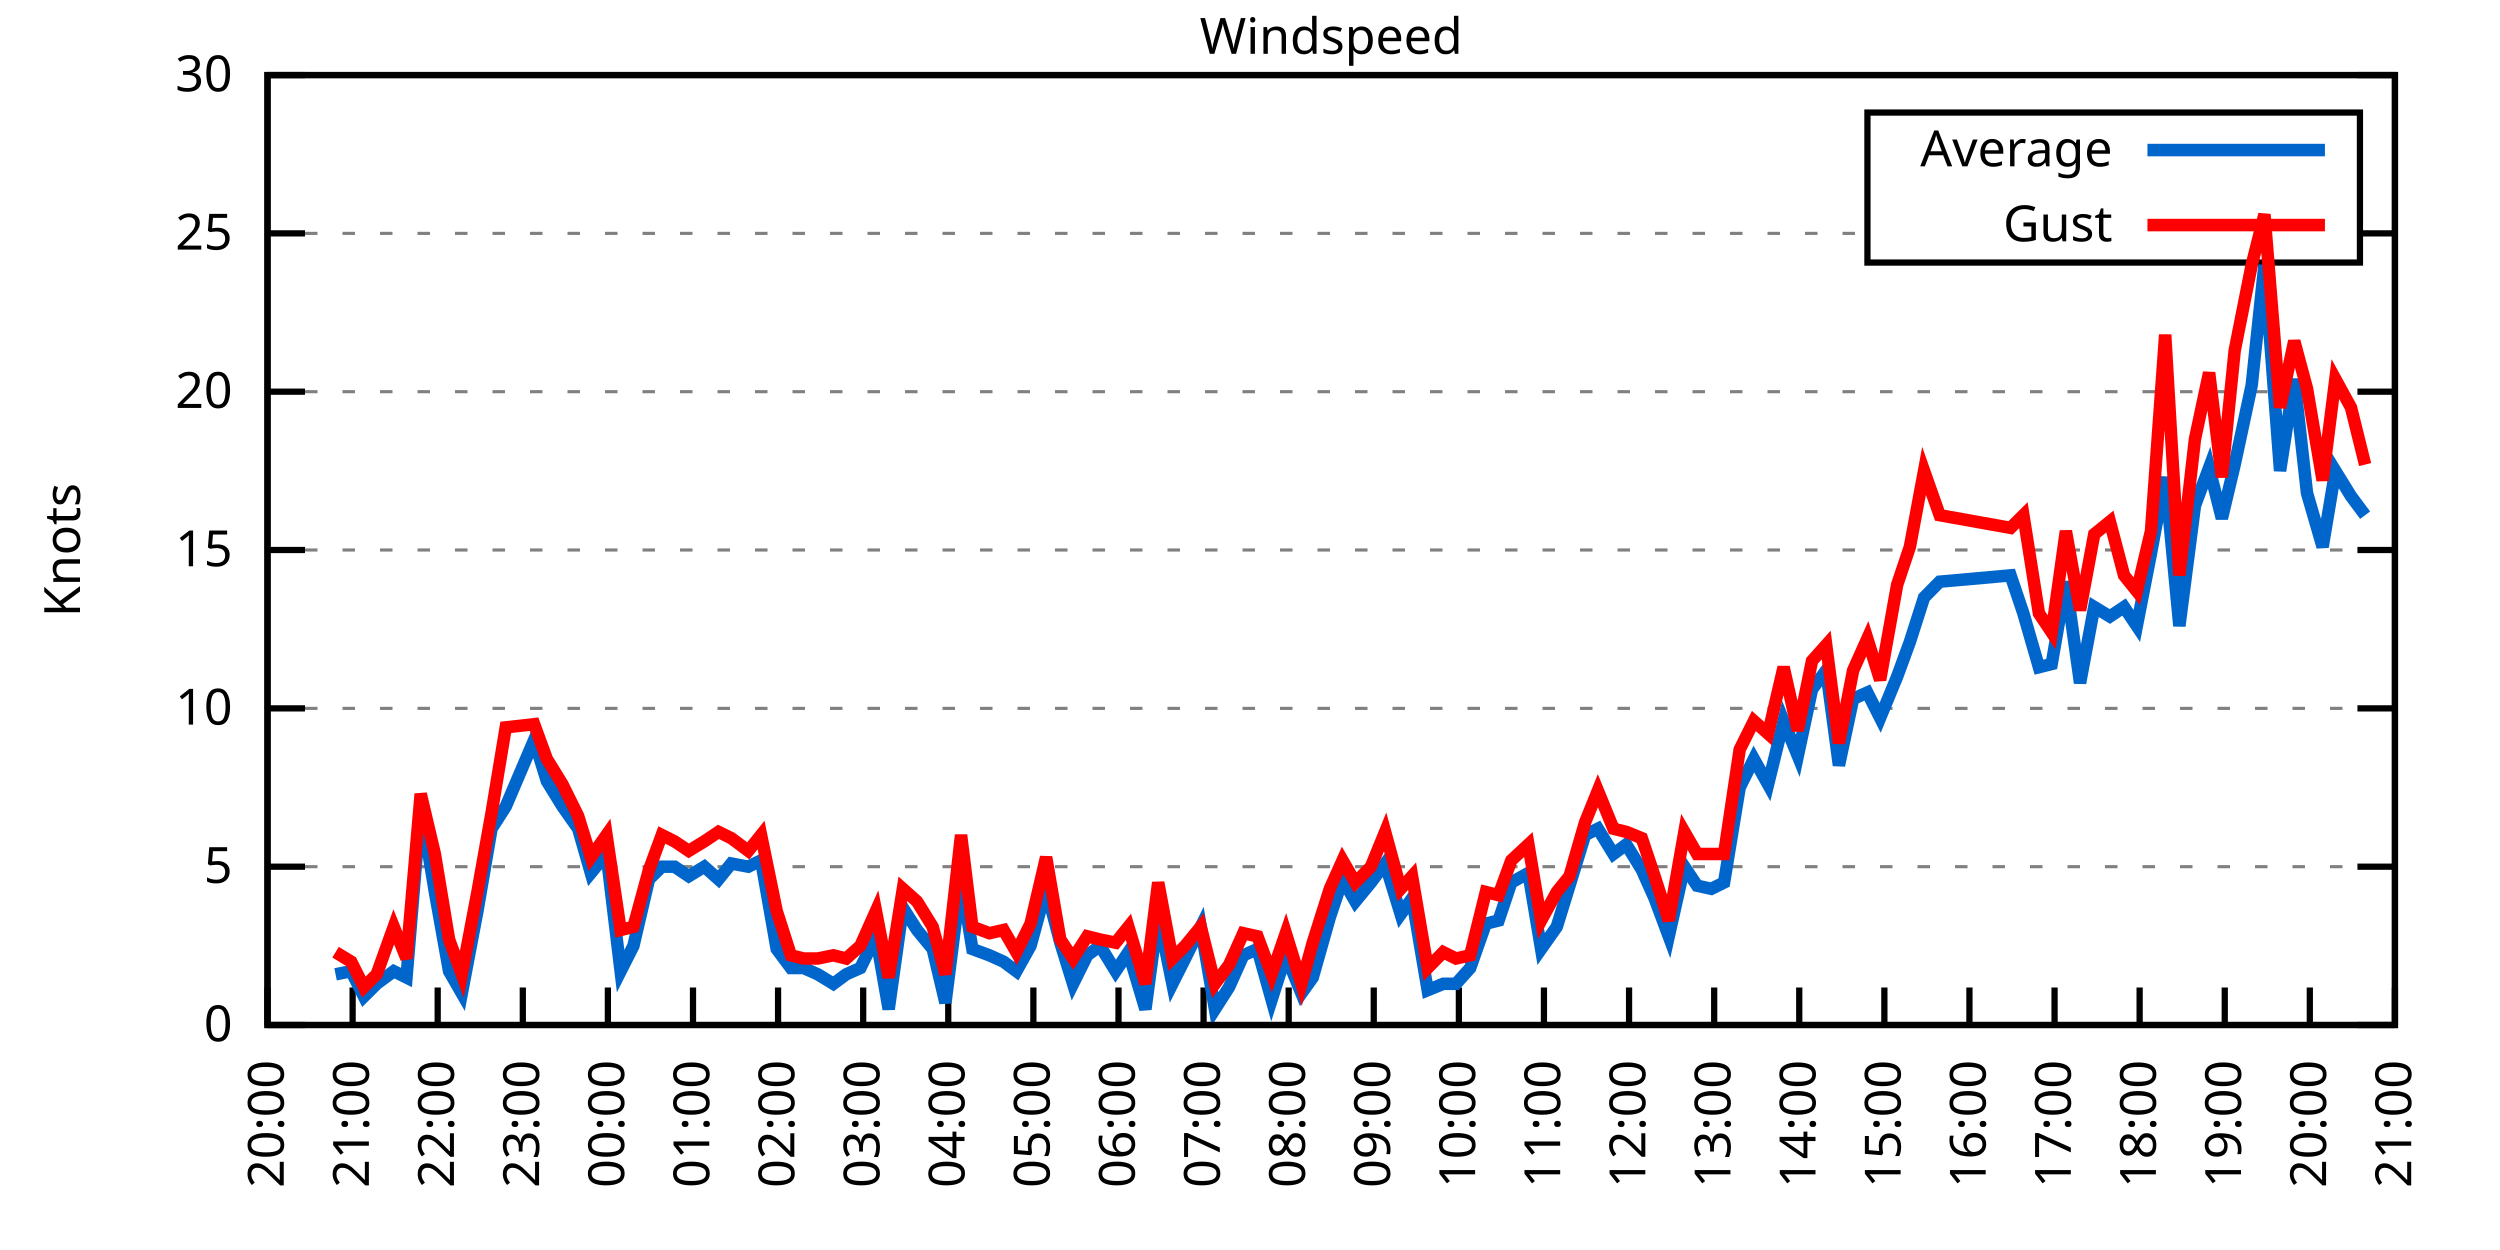
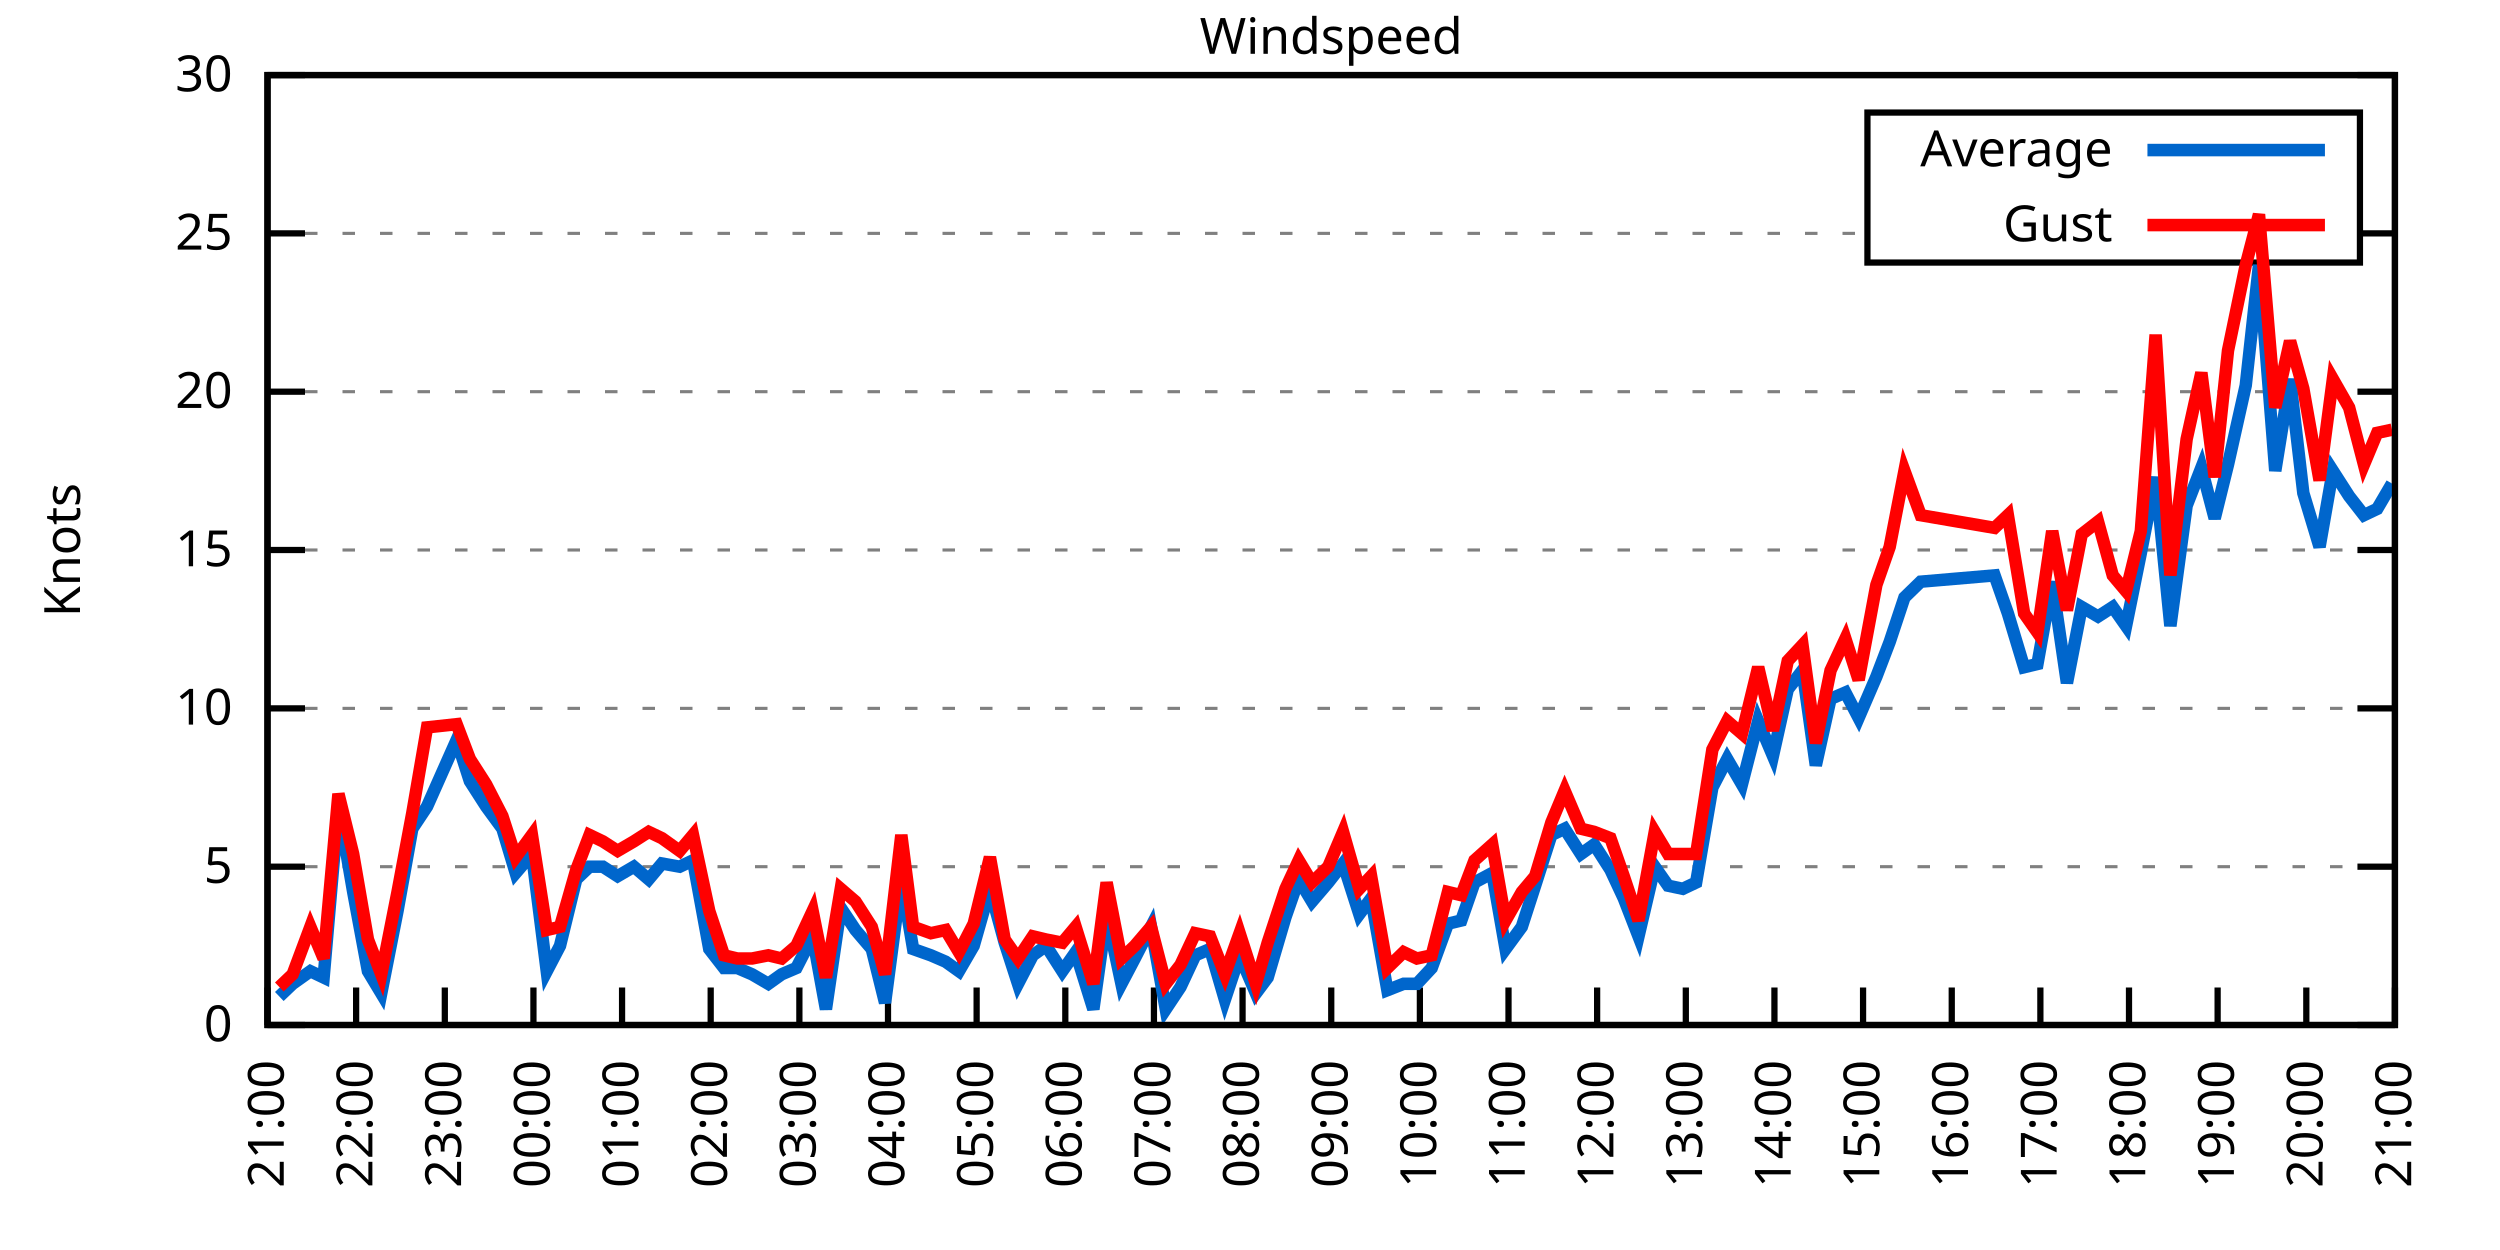
<svg xmlns="http://www.w3.org/2000/svg" xmlns:xlink="http://www.w3.org/1999/xlink" width="400" height="200" viewBox="0 0 400 200">
  <g id="gnuplot_canvas">
    <rect x="0" y="0" width="400" height="200" fill="none" />
    <defs>
      <circle id="gpDot" r="0.5" stroke-width="0.5" stroke="currentColor" />
      <path id="gpPt0" stroke-width="0.333" stroke="currentColor" d="M-1,0 h2 M0,-1 v2" />
      <path id="gpPt1" stroke-width="0.333" stroke="currentColor" d="M-1,-1 L1,1 M1,-1 L-1,1" />
      <path id="gpPt2" stroke-width="0.333" stroke="currentColor" d="M-1,0 L1,0 M0,-1 L0,1 M-1,-1 L1,1 M-1,1 L1,-1" />
      <rect id="gpPt3" stroke-width="0.333" stroke="currentColor" x="-1" y="-1" width="2" height="2" />
      <rect id="gpPt4" stroke-width="0.333" stroke="currentColor" fill="currentColor" x="-1" y="-1" width="2" height="2" />
      <circle id="gpPt5" stroke-width="0.333" stroke="currentColor" cx="0" cy="0" r="1" />
      <use xlink:href="#gpPt5" id="gpPt6" fill="currentColor" stroke="none" />
      <path id="gpPt7" stroke-width="0.333" stroke="currentColor" d="M0,-1.33 L-1.33,0.67 L1.33,0.67 z" />
      <use xlink:href="#gpPt7" id="gpPt8" fill="currentColor" stroke="none" />
      <use xlink:href="#gpPt7" id="gpPt9" stroke="currentColor" transform="rotate(180)" />
      <use xlink:href="#gpPt9" id="gpPt10" fill="currentColor" stroke="none" />
      <use xlink:href="#gpPt3" id="gpPt11" stroke="currentColor" transform="rotate(45)" />
      <use xlink:href="#gpPt11" id="gpPt12" fill="currentColor" stroke="none" />
      <path id="gpPt13" stroke-width="0.333" stroke="currentColor" d="M0,1.330 L1.265,0.411 L0.782,-1.067 L-0.782,-1.076 L-1.265,0.411 z" />
      <use xlink:href="#gpPt13" id="gpPt14" fill="currentColor" stroke="none" />
      <filter id="textbox" filterUnits="objectBoundingBox" x="0" y="0" height="1" width="1">
        <feFlood flood-color="white" flood-opacity="1" result="bgnd" />
        <feComposite in="SourceGraphic" in2="bgnd" operator="atop" />
      </filter>
      <filter id="greybox" filterUnits="objectBoundingBox" x="0" y="0" height="1" width="1">
        <feFlood flood-color="lightgrey" flood-opacity="1" result="grey" />
        <feComposite in="SourceGraphic" in2="grey" operator="atop" />
      </filter>
    </defs>
    <g fill="none" color="white" stroke="currentColor" stroke-width="1.00" stroke-linecap="butt" stroke-linejoin="miter">
</g>
    <g fill="none" color="black" stroke="currentColor" stroke-width="1.00" stroke-linecap="butt" stroke-linejoin="miter">
      <g stroke="none" shape-rendering="crispEdges">
        <polygon fill="rgb(255, 255, 255)" points="42.80,164.00 383.18,164.00 383.18,12.02 42.80,12.02 " />
      </g>
    </g>
    <g fill="none" color="black" stroke="currentColor" stroke-width="1.00" stroke-linecap="butt" stroke-linejoin="miter">
</g>
    <g fill="none" color="black" stroke="black" stroke-width="0.50" stroke-linecap="butt" stroke-linejoin="miter">
</g>
    <g fill="none" color="gray" stroke="currentColor" stroke-width="0.50" stroke-linecap="butt" stroke-linejoin="miter">
      <path stroke="gray" stroke-dasharray="2,4" class="gridline" d="M42.80,164.00 L383.19,164.00  " />
    </g>
    <g fill="none" color="gray" stroke="gray" stroke-width="1.00" stroke-linecap="butt" stroke-linejoin="miter">
</g>
    <g fill="none" color="black" stroke="currentColor" stroke-width="1.00" stroke-linecap="butt" stroke-linejoin="miter">
      <path stroke="black" d="M42.80,164.00 L48.80,164.00 M383.19,164.00 L377.19,164.00  " />
      <g transform="translate(37.20,166.60)" stroke="none" fill="black" font-family="Sans" font-size="8.00" text-anchor="end">
        <text>
          <tspan font-family="Sans"> 0</tspan>
        </text>
      </g>
    </g>
    <g fill="none" color="black" stroke="currentColor" stroke-width="1.00" stroke-linecap="butt" stroke-linejoin="miter">
</g>
    <g fill="none" color="black" stroke="black" stroke-width="0.50" stroke-linecap="butt" stroke-linejoin="miter">
</g>
    <g fill="none" color="gray" stroke="currentColor" stroke-width="0.50" stroke-linecap="butt" stroke-linejoin="miter">
      <path stroke="gray" stroke-dasharray="2,4" class="gridline" d="M42.80,138.67 L383.19,138.67  " />
    </g>
    <g fill="none" color="gray" stroke="gray" stroke-width="1.00" stroke-linecap="butt" stroke-linejoin="miter">
</g>
    <g fill="none" color="black" stroke="currentColor" stroke-width="1.00" stroke-linecap="butt" stroke-linejoin="miter">
      <path stroke="black" d="M42.80,138.67 L48.80,138.67 M383.19,138.67 L377.19,138.67  " />
      <g transform="translate(37.20,141.27)" stroke="none" fill="black" font-family="Sans" font-size="8.00" text-anchor="end">
        <text>
          <tspan font-family="Sans"> 5</tspan>
        </text>
      </g>
    </g>
    <g fill="none" color="black" stroke="currentColor" stroke-width="1.00" stroke-linecap="butt" stroke-linejoin="miter">
</g>
    <g fill="none" color="black" stroke="black" stroke-width="0.50" stroke-linecap="butt" stroke-linejoin="miter">
</g>
    <g fill="none" color="gray" stroke="currentColor" stroke-width="0.50" stroke-linecap="butt" stroke-linejoin="miter">
      <path stroke="gray" stroke-dasharray="2,4" class="gridline" d="M42.80,113.34 L383.19,113.34  " />
    </g>
    <g fill="none" color="gray" stroke="gray" stroke-width="1.00" stroke-linecap="butt" stroke-linejoin="miter">
</g>
    <g fill="none" color="black" stroke="currentColor" stroke-width="1.00" stroke-linecap="butt" stroke-linejoin="miter">
      <path stroke="black" d="M42.80,113.34 L48.80,113.34 M383.19,113.34 L377.19,113.34  " />
      <g transform="translate(37.20,115.94)" stroke="none" fill="black" font-family="Sans" font-size="8.00" text-anchor="end">
        <text>
          <tspan font-family="Sans"> 10</tspan>
        </text>
      </g>
    </g>
    <g fill="none" color="black" stroke="currentColor" stroke-width="1.00" stroke-linecap="butt" stroke-linejoin="miter">
</g>
    <g fill="none" color="black" stroke="black" stroke-width="0.50" stroke-linecap="butt" stroke-linejoin="miter">
</g>
    <g fill="none" color="gray" stroke="currentColor" stroke-width="0.50" stroke-linecap="butt" stroke-linejoin="miter">
      <path stroke="gray" stroke-dasharray="2,4" class="gridline" d="M42.80,88.00 L383.19,88.00  " />
    </g>
    <g fill="none" color="gray" stroke="gray" stroke-width="1.00" stroke-linecap="butt" stroke-linejoin="miter">
</g>
    <g fill="none" color="black" stroke="currentColor" stroke-width="1.00" stroke-linecap="butt" stroke-linejoin="miter">
      <path stroke="black" d="M42.80,88.00 L48.80,88.00 M383.19,88.00 L377.19,88.00  " />
      <g transform="translate(37.20,90.60)" stroke="none" fill="black" font-family="Sans" font-size="8.00" text-anchor="end">
        <text>
          <tspan font-family="Sans"> 15</tspan>
        </text>
      </g>
    </g>
    <g fill="none" color="black" stroke="currentColor" stroke-width="1.00" stroke-linecap="butt" stroke-linejoin="miter">
</g>
    <g fill="none" color="black" stroke="black" stroke-width="0.50" stroke-linecap="butt" stroke-linejoin="miter">
</g>
    <g fill="none" color="gray" stroke="currentColor" stroke-width="0.50" stroke-linecap="butt" stroke-linejoin="miter">
      <path stroke="gray" stroke-dasharray="2,4" class="gridline" d="M42.80,62.67 L383.19,62.67  " />
    </g>
    <g fill="none" color="gray" stroke="gray" stroke-width="1.00" stroke-linecap="butt" stroke-linejoin="miter">
</g>
    <g fill="none" color="black" stroke="currentColor" stroke-width="1.00" stroke-linecap="butt" stroke-linejoin="miter">
      <path stroke="black" d="M42.80,62.67 L48.80,62.67 M383.19,62.67 L377.19,62.67  " />
      <g transform="translate(37.20,65.27)" stroke="none" fill="black" font-family="Sans" font-size="8.00" text-anchor="end">
        <text>
          <tspan font-family="Sans"> 20</tspan>
        </text>
      </g>
    </g>
    <g fill="none" color="black" stroke="currentColor" stroke-width="1.00" stroke-linecap="butt" stroke-linejoin="miter">
</g>
    <g fill="none" color="black" stroke="black" stroke-width="0.50" stroke-linecap="butt" stroke-linejoin="miter">
</g>
    <g fill="none" color="gray" stroke="currentColor" stroke-width="0.50" stroke-linecap="butt" stroke-linejoin="miter">
      <path stroke="gray" stroke-dasharray="2,4" class="gridline" d="M42.80,37.34 L298.79,37.34 M377.59,37.34 L383.19,37.34  " />
    </g>
    <g fill="none" color="gray" stroke="gray" stroke-width="1.00" stroke-linecap="butt" stroke-linejoin="miter">
</g>
    <g fill="none" color="black" stroke="currentColor" stroke-width="1.00" stroke-linecap="butt" stroke-linejoin="miter">
      <path stroke="black" d="M42.80,37.34 L48.80,37.34 M383.19,37.34 L377.19,37.34  " />
      <g transform="translate(37.20,39.94)" stroke="none" fill="black" font-family="Sans" font-size="8.00" text-anchor="end">
        <text>
          <tspan font-family="Sans"> 25</tspan>
        </text>
      </g>
    </g>
    <g fill="none" color="black" stroke="currentColor" stroke-width="1.00" stroke-linecap="butt" stroke-linejoin="miter">
</g>
    <g fill="none" color="black" stroke="black" stroke-width="0.50" stroke-linecap="butt" stroke-linejoin="miter">
</g>
    <g fill="none" color="gray" stroke="currentColor" stroke-width="0.50" stroke-linecap="butt" stroke-linejoin="miter">
      <path stroke="gray" stroke-dasharray="2,4" class="gridline" d="M42.80,12.01 L383.19,12.01  " />
    </g>
    <g fill="none" color="gray" stroke="gray" stroke-width="1.00" stroke-linecap="butt" stroke-linejoin="miter">
</g>
    <g fill="none" color="black" stroke="currentColor" stroke-width="1.00" stroke-linecap="butt" stroke-linejoin="miter">
      <path stroke="black" d="M42.80,12.01 L48.80,12.01 M383.19,12.01 L377.19,12.01  " />
      <g transform="translate(37.20,14.61)" stroke="none" fill="black" font-family="Sans" font-size="8.00" text-anchor="end">
        <text>
          <tspan font-family="Sans"> 30</tspan>
        </text>
      </g>
    </g>
    <g fill="none" color="black" stroke="currentColor" stroke-width="1.00" stroke-linecap="butt" stroke-linejoin="miter">
      <path stroke="black" d="M42.80,164.00 L42.80,158.00  " />
      <g transform="translate(45.40,169.60) rotate(270.00)" stroke="none" fill="black" font-family="Sans" font-size="8.00" text-anchor="end">
        <text>
-           <tspan font-family="Sans">20:00</tspan>
-         </text>
-       </g>
-     </g>
-     <g fill="none" color="black" stroke="currentColor" stroke-width="1.00" stroke-linecap="butt" stroke-linejoin="miter">
-       <path stroke="black" d="M56.42,164.00 L56.42,158.00  " />
-       <g transform="translate(59.02,169.60) rotate(270.00)" stroke="none" fill="black" font-family="Sans" font-size="8.00" text-anchor="end">
-         <text>
          <tspan font-family="Sans">21:00</tspan>
        </text>
      </g>
    </g>
    <g fill="none" color="black" stroke="currentColor" stroke-width="1.00" stroke-linecap="butt" stroke-linejoin="miter">
-       <path stroke="black" d="M70.03,164.00 L70.03,158.00  " />
-       <g transform="translate(72.63,169.60) rotate(270.00)" stroke="none" fill="black" font-family="Sans" font-size="8.00" text-anchor="end">
+       <path stroke="black" d="M56.98,164.00 L56.98,158.00  " />
+       <g transform="translate(59.58,169.60) rotate(270.00)" stroke="none" fill="black" font-family="Sans" font-size="8.00" text-anchor="end">
        <text>
          <tspan font-family="Sans">22:00</tspan>
        </text>
      </g>
    </g>
    <g fill="none" color="black" stroke="currentColor" stroke-width="1.00" stroke-linecap="butt" stroke-linejoin="miter">
-       <path stroke="black" d="M83.65,164.00 L83.65,158.00  " />
-       <g transform="translate(86.25,169.60) rotate(270.00)" stroke="none" fill="black" font-family="Sans" font-size="8.00" text-anchor="end">
+       <path stroke="black" d="M71.17,164.00 L71.17,158.00  " />
+       <g transform="translate(73.77,169.60) rotate(270.00)" stroke="none" fill="black" font-family="Sans" font-size="8.00" text-anchor="end">
        <text>
          <tspan font-family="Sans">23:00</tspan>
        </text>
      </g>
    </g>
    <g fill="none" color="black" stroke="currentColor" stroke-width="1.00" stroke-linecap="butt" stroke-linejoin="miter">
-       <path stroke="black" d="M97.26,164.00 L97.26,158.00  " />
-       <g transform="translate(99.86,169.60) rotate(270.00)" stroke="none" fill="black" font-family="Sans" font-size="8.00" text-anchor="end">
+       <path stroke="black" d="M85.35,164.00 L85.35,158.00  " />
+       <g transform="translate(87.95,169.60) rotate(270.00)" stroke="none" fill="black" font-family="Sans" font-size="8.00" text-anchor="end">
        <text>
          <tspan font-family="Sans">00:00</tspan>
        </text>
      </g>
    </g>
    <g fill="none" color="black" stroke="currentColor" stroke-width="1.00" stroke-linecap="butt" stroke-linejoin="miter">
-       <path stroke="black" d="M110.88,164.00 L110.88,158.00  " />
-       <g transform="translate(113.48,169.60) rotate(270.00)" stroke="none" fill="black" font-family="Sans" font-size="8.00" text-anchor="end">
+       <path stroke="black" d="M99.53,164.00 L99.53,158.00  " />
+       <g transform="translate(102.13,169.60) rotate(270.00)" stroke="none" fill="black" font-family="Sans" font-size="8.00" text-anchor="end">
        <text>
          <tspan font-family="Sans">01:00</tspan>
        </text>
      </g>
    </g>
    <g fill="none" color="black" stroke="currentColor" stroke-width="1.00" stroke-linecap="butt" stroke-linejoin="miter">
-       <path stroke="black" d="M124.49,164.00 L124.49,158.00  " />
-       <g transform="translate(127.09,169.60) rotate(270.00)" stroke="none" fill="black" font-family="Sans" font-size="8.00" text-anchor="end">
+       <path stroke="black" d="M113.71,164.00 L113.71,158.00  " />
+       <g transform="translate(116.31,169.60) rotate(270.00)" stroke="none" fill="black" font-family="Sans" font-size="8.00" text-anchor="end">
        <text>
          <tspan font-family="Sans">02:00</tspan>
        </text>
      </g>
    </g>
    <g fill="none" color="black" stroke="currentColor" stroke-width="1.00" stroke-linecap="butt" stroke-linejoin="miter">
-       <path stroke="black" d="M138.11,164.00 L138.11,158.00  " />
-       <g transform="translate(140.71,169.60) rotate(270.00)" stroke="none" fill="black" font-family="Sans" font-size="8.00" text-anchor="end">
+       <path stroke="black" d="M127.90,164.00 L127.90,158.00  " />
+       <g transform="translate(130.50,169.60) rotate(270.00)" stroke="none" fill="black" font-family="Sans" font-size="8.00" text-anchor="end">
        <text>
          <tspan font-family="Sans">03:00</tspan>
        </text>
      </g>
    </g>
    <g fill="none" color="black" stroke="currentColor" stroke-width="1.00" stroke-linecap="butt" stroke-linejoin="miter">
-       <path stroke="black" d="M151.72,164.00 L151.72,158.00  " />
-       <g transform="translate(154.32,169.60) rotate(270.00)" stroke="none" fill="black" font-family="Sans" font-size="8.00" text-anchor="end">
+       <path stroke="black" d="M142.08,164.00 L142.08,158.00  " />
+       <g transform="translate(144.68,169.60) rotate(270.00)" stroke="none" fill="black" font-family="Sans" font-size="8.00" text-anchor="end">
        <text>
          <tspan font-family="Sans">04:00</tspan>
        </text>
      </g>
    </g>
    <g fill="none" color="black" stroke="currentColor" stroke-width="1.00" stroke-linecap="butt" stroke-linejoin="miter">
-       <path stroke="black" d="M165.34,164.00 L165.34,158.00  " />
-       <g transform="translate(167.94,169.60) rotate(270.00)" stroke="none" fill="black" font-family="Sans" font-size="8.00" text-anchor="end">
+       <path stroke="black" d="M156.26,164.00 L156.26,158.00  " />
+       <g transform="translate(158.86,169.60) rotate(270.00)" stroke="none" fill="black" font-family="Sans" font-size="8.00" text-anchor="end">
        <text>
          <tspan font-family="Sans">05:00</tspan>
        </text>
      </g>
    </g>
    <g fill="none" color="black" stroke="currentColor" stroke-width="1.00" stroke-linecap="butt" stroke-linejoin="miter">
-       <path stroke="black" d="M178.96,164.00 L178.96,158.00  " />
-       <g transform="translate(181.56,169.60) rotate(270.00)" stroke="none" fill="black" font-family="Sans" font-size="8.00" text-anchor="end">
+       <path stroke="black" d="M170.45,164.00 L170.45,158.00  " />
+       <g transform="translate(173.05,169.60) rotate(270.00)" stroke="none" fill="black" font-family="Sans" font-size="8.00" text-anchor="end">
        <text>
          <tspan font-family="Sans">06:00</tspan>
        </text>
      </g>
    </g>
    <g fill="none" color="black" stroke="currentColor" stroke-width="1.00" stroke-linecap="butt" stroke-linejoin="miter">
-       <path stroke="black" d="M192.57,164.00 L192.57,158.00  " />
-       <g transform="translate(195.17,169.60) rotate(270.00)" stroke="none" fill="black" font-family="Sans" font-size="8.00" text-anchor="end">
+       <path stroke="black" d="M184.63,164.00 L184.63,158.00  " />
+       <g transform="translate(187.23,169.60) rotate(270.00)" stroke="none" fill="black" font-family="Sans" font-size="8.00" text-anchor="end">
        <text>
          <tspan font-family="Sans">07:00</tspan>
        </text>
      </g>
    </g>
    <g fill="none" color="black" stroke="currentColor" stroke-width="1.00" stroke-linecap="butt" stroke-linejoin="miter">
-       <path stroke="black" d="M206.19,164.00 L206.19,158.00  " />
-       <g transform="translate(208.79,169.60) rotate(270.00)" stroke="none" fill="black" font-family="Sans" font-size="8.00" text-anchor="end">
+       <path stroke="black" d="M198.81,164.00 L198.81,158.00  " />
+       <g transform="translate(201.41,169.60) rotate(270.00)" stroke="none" fill="black" font-family="Sans" font-size="8.00" text-anchor="end">
        <text>
          <tspan font-family="Sans">08:00</tspan>
        </text>
      </g>
    </g>
    <g fill="none" color="black" stroke="currentColor" stroke-width="1.00" stroke-linecap="butt" stroke-linejoin="miter">
-       <path stroke="black" d="M219.80,164.00 L219.80,158.00  " />
-       <g transform="translate(222.40,169.60) rotate(270.00)" stroke="none" fill="black" font-family="Sans" font-size="8.00" text-anchor="end">
+       <path stroke="black" d="M213.00,164.00 L213.00,158.00  " />
+       <g transform="translate(215.60,169.60) rotate(270.00)" stroke="none" fill="black" font-family="Sans" font-size="8.00" text-anchor="end">
        <text>
          <tspan font-family="Sans">09:00</tspan>
        </text>
      </g>
    </g>
    <g fill="none" color="black" stroke="currentColor" stroke-width="1.00" stroke-linecap="butt" stroke-linejoin="miter">
-       <path stroke="black" d="M233.42,164.00 L233.42,158.00  " />
-       <g transform="translate(236.02,169.60) rotate(270.00)" stroke="none" fill="black" font-family="Sans" font-size="8.00" text-anchor="end">
+       <path stroke="black" d="M227.18,164.00 L227.18,158.00  " />
+       <g transform="translate(229.78,169.60) rotate(270.00)" stroke="none" fill="black" font-family="Sans" font-size="8.00" text-anchor="end">
        <text>
          <tspan font-family="Sans">10:00</tspan>
        </text>
      </g>
    </g>
    <g fill="none" color="black" stroke="currentColor" stroke-width="1.00" stroke-linecap="butt" stroke-linejoin="miter">
-       <path stroke="black" d="M247.03,164.00 L247.03,158.00  " />
-       <g transform="translate(249.63,169.60) rotate(270.00)" stroke="none" fill="black" font-family="Sans" font-size="8.00" text-anchor="end">
+       <path stroke="black" d="M241.36,164.00 L241.36,158.00  " />
+       <g transform="translate(243.96,169.60) rotate(270.00)" stroke="none" fill="black" font-family="Sans" font-size="8.00" text-anchor="end">
        <text>
          <tspan font-family="Sans">11:00</tspan>
        </text>
      </g>
    </g>
    <g fill="none" color="black" stroke="currentColor" stroke-width="1.00" stroke-linecap="butt" stroke-linejoin="miter">
-       <path stroke="black" d="M260.65,164.00 L260.65,158.00  " />
-       <g transform="translate(263.25,169.60) rotate(270.00)" stroke="none" fill="black" font-family="Sans" font-size="8.00" text-anchor="end">
+       <path stroke="black" d="M255.54,164.00 L255.54,158.00  " />
+       <g transform="translate(258.14,169.60) rotate(270.00)" stroke="none" fill="black" font-family="Sans" font-size="8.00" text-anchor="end">
        <text>
          <tspan font-family="Sans">12:00</tspan>
        </text>
      </g>
    </g>
    <g fill="none" color="black" stroke="currentColor" stroke-width="1.00" stroke-linecap="butt" stroke-linejoin="miter">
-       <path stroke="black" d="M274.27,164.00 L274.27,158.00  " />
-       <g transform="translate(276.87,169.60) rotate(270.00)" stroke="none" fill="black" font-family="Sans" font-size="8.00" text-anchor="end">
+       <path stroke="black" d="M269.73,164.00 L269.73,158.00  " />
+       <g transform="translate(272.33,169.60) rotate(270.00)" stroke="none" fill="black" font-family="Sans" font-size="8.00" text-anchor="end">
        <text>
          <tspan font-family="Sans">13:00</tspan>
        </text>
      </g>
    </g>
    <g fill="none" color="black" stroke="currentColor" stroke-width="1.00" stroke-linecap="butt" stroke-linejoin="miter">
-       <path stroke="black" d="M287.88,164.00 L287.88,158.00  " />
-       <g transform="translate(290.48,169.60) rotate(270.00)" stroke="none" fill="black" font-family="Sans" font-size="8.00" text-anchor="end">
+       <path stroke="black" d="M283.91,164.00 L283.91,158.00  " />
+       <g transform="translate(286.51,169.60) rotate(270.00)" stroke="none" fill="black" font-family="Sans" font-size="8.00" text-anchor="end">
        <text>
          <tspan font-family="Sans">14:00</tspan>
        </text>
      </g>
    </g>
    <g fill="none" color="black" stroke="currentColor" stroke-width="1.00" stroke-linecap="butt" stroke-linejoin="miter">
-       <path stroke="black" d="M301.50,164.00 L301.50,158.00  " />
-       <g transform="translate(304.10,169.60) rotate(270.00)" stroke="none" fill="black" font-family="Sans" font-size="8.00" text-anchor="end">
+       <path stroke="black" d="M298.09,164.00 L298.09,158.00  " />
+       <g transform="translate(300.69,169.60) rotate(270.00)" stroke="none" fill="black" font-family="Sans" font-size="8.00" text-anchor="end">
        <text>
          <tspan font-family="Sans">15:00</tspan>
        </text>
      </g>
    </g>
    <g fill="none" color="black" stroke="currentColor" stroke-width="1.00" stroke-linecap="butt" stroke-linejoin="miter">
-       <path stroke="black" d="M315.11,164.00 L315.11,158.00  " />
-       <g transform="translate(317.71,169.60) rotate(270.00)" stroke="none" fill="black" font-family="Sans" font-size="8.00" text-anchor="end">
+       <path stroke="black" d="M312.28,164.00 L312.28,158.00  " />
+       <g transform="translate(314.88,169.60) rotate(270.00)" stroke="none" fill="black" font-family="Sans" font-size="8.00" text-anchor="end">
        <text>
          <tspan font-family="Sans">16:00</tspan>
        </text>
      </g>
    </g>
    <g fill="none" color="black" stroke="currentColor" stroke-width="1.00" stroke-linecap="butt" stroke-linejoin="miter">
-       <path stroke="black" d="M328.73,164.00 L328.73,158.00  " />
-       <g transform="translate(331.33,169.60) rotate(270.00)" stroke="none" fill="black" font-family="Sans" font-size="8.00" text-anchor="end">
+       <path stroke="black" d="M326.46,164.00 L326.46,158.00  " />
+       <g transform="translate(329.06,169.60) rotate(270.00)" stroke="none" fill="black" font-family="Sans" font-size="8.00" text-anchor="end">
        <text>
          <tspan font-family="Sans">17:00</tspan>
        </text>
      </g>
    </g>
    <g fill="none" color="black" stroke="currentColor" stroke-width="1.00" stroke-linecap="butt" stroke-linejoin="miter">
-       <path stroke="black" d="M342.34,164.00 L342.34,158.00  " />
-       <g transform="translate(344.94,169.60) rotate(270.00)" stroke="none" fill="black" font-family="Sans" font-size="8.00" text-anchor="end">
+       <path stroke="black" d="M340.64,164.00 L340.64,158.00  " />
+       <g transform="translate(343.24,169.60) rotate(270.00)" stroke="none" fill="black" font-family="Sans" font-size="8.00" text-anchor="end">
        <text>
          <tspan font-family="Sans">18:00</tspan>
        </text>
      </g>
    </g>
    <g fill="none" color="black" stroke="currentColor" stroke-width="1.00" stroke-linecap="butt" stroke-linejoin="miter">
-       <path stroke="black" d="M355.96,164.00 L355.96,158.00  " />
-       <g transform="translate(358.56,169.60) rotate(270.00)" stroke="none" fill="black" font-family="Sans" font-size="8.00" text-anchor="end">
+       <path stroke="black" d="M354.82,164.00 L354.82,158.00  " />
+       <g transform="translate(357.42,169.60) rotate(270.00)" stroke="none" fill="black" font-family="Sans" font-size="8.00" text-anchor="end">
        <text>
          <tspan font-family="Sans">19:00</tspan>
        </text>
      </g>
    </g>
    <g fill="none" color="black" stroke="currentColor" stroke-width="1.00" stroke-linecap="butt" stroke-linejoin="miter">
-       <path stroke="black" d="M369.57,164.00 L369.57,158.00  " />
-       <g transform="translate(372.17,169.60) rotate(270.00)" stroke="none" fill="black" font-family="Sans" font-size="8.00" text-anchor="end">
+       <path stroke="black" d="M369.01,164.00 L369.01,158.00  " />
+       <g transform="translate(371.61,169.60) rotate(270.00)" stroke="none" fill="black" font-family="Sans" font-size="8.00" text-anchor="end">
        <text>
          <tspan font-family="Sans">20:00</tspan>
        </text>
      </g>
    </g>
    <g fill="none" color="black" stroke="currentColor" stroke-width="1.00" stroke-linecap="butt" stroke-linejoin="miter">
      <path stroke="black" d="M383.19,164.00 L383.19,158.00  " />
      <g transform="translate(385.79,169.60) rotate(270.00)" stroke="none" fill="black" font-family="Sans" font-size="8.00" text-anchor="end">
        <text>
          <tspan font-family="Sans">21:00</tspan>
        </text>
      </g>
    </g>
    <g fill="none" color="black" stroke="currentColor" stroke-width="1.00" stroke-linecap="butt" stroke-linejoin="miter">
</g>
    <g fill="none" color="black" stroke="currentColor" stroke-width="1.00" stroke-linecap="butt" stroke-linejoin="miter">
      <path stroke="black" d="M42.80,12.01 L42.80,164.00 L383.19,164.00 L383.19,12.01 L42.80,12.01 Z  " />
    </g>
    <g fill="none" color="black" stroke="currentColor" stroke-width="1.00" stroke-linecap="butt" stroke-linejoin="miter">
</g>
    <g fill="none" color="black" stroke="currentColor" stroke-width="1.00" stroke-linecap="butt" stroke-linejoin="miter">
      <path stroke="black" d="M298.79,42.01 L298.79,18.01 L377.59,18.01 L377.59,42.01 L298.79,42.01 Z  " />
    </g>
    <g id="Windspeed_plot_1">
      <g fill="none" color="white" stroke="black" stroke-width="2.00" stroke-linecap="butt" stroke-linejoin="miter">
</g>
      <g fill="none" color="black" stroke="currentColor" stroke-width="2.00" stroke-linecap="butt" stroke-linejoin="miter">
        <g transform="translate(337.99,26.61)" stroke="none" fill="black" font-family="Sans" font-size="8.00" text-anchor="end">
          <text>
            <tspan font-family="Sans">Average</tspan>
          </text>
        </g>
      </g>
      <g fill="none" color="black" stroke="currentColor" stroke-width="2.00" stroke-linecap="butt" stroke-linejoin="miter">
-         <path stroke="rgb(  0, 102, 204)" d="M343.59,24.01 L371.99,24.01 M53.69,155.89 L56.19,155.39 L58.23,159.44 L60.27,157.41 L63.00,155.39 L65.04,156.40   L67.31,129.04 L69.58,142.72 L71.85,155.39 L73.89,158.93 L76.39,145.76 L78.65,132.59 L80.92,129.04 L85.46,118.40   L87.50,124.99 L90.00,129.04 L92.50,132.59 L94.54,139.68 L97.04,136.64 L99.30,155.39 L101.35,151.33 L103.84,140.69   L105.89,138.67 L107.93,138.67 L110.20,140.19 L112.69,138.67 L114.96,140.69 L117.01,138.16 L119.73,138.67 L121.77,137.66   L124.27,151.84 L126.54,154.88 L128.58,154.88 L130.85,155.89 L133.34,157.41 L135.39,155.89 L137.66,154.88 L140.15,149.81   L142.19,161.47 L144.46,145.25 L146.73,148.80 L149.23,151.84 L151.27,160.45 L153.77,140.69 L155.58,151.84 L158.31,152.85   L160.57,153.87 L162.62,155.39 L164.89,151.33 L167.38,142.21 L169.65,150.83 L171.69,157.41 L173.96,152.85 L176.01,151.33   L178.50,155.39 L180.54,152.35 L183.27,161.47 L185.31,146.27 L187.58,157.41 L189.62,153.36 L192.12,148.29 L194.39,161.47   L196.66,157.92 L198.93,152.85 L201.19,151.84 L203.46,159.95 L205.73,152.85 L208.23,158.93 L210.04,156.40 L212.77,146.77   L214.81,140.69 L216.85,144.24 L219.35,141.20 L221.62,138.16 L224.11,146.27 L225.93,143.73 L228.43,158.43 L230.92,157.41   L232.96,157.41 L235.23,154.88 L237.73,147.79 L239.77,147.28 L241.81,141.20 L244.54,139.68 L246.58,151.84 L249.08,148.29   L251.12,141.71 L253.61,133.60 L255.66,132.59 L258.15,136.64 L260.20,135.12 L262.69,139.17 L264.73,143.73 L267.00,149.81   L269.50,138.67 L271.54,141.71 L273.81,142.21 L275.85,141.20 L278.35,126.00 L280.62,121.44 L282.89,125.50 L285.38,115.36   L287.65,120.94 L289.92,110.30 L292.19,107.26 L294.23,122.46 L296.50,111.82 L298.77,110.80 L300.82,114.86 L303.54,108.27   L305.58,102.70 L307.85,95.60 L310.35,93.07 L321.69,92.06 L323.74,98.14 L326.23,106.75 L328.27,106.24 L330.54,93.07   L332.81,109.28 L335.08,97.12 L337.58,98.64 L339.85,97.12 L341.89,100.16 L344.16,88.51 L346.43,76.35 L348.70,100.16   L351.19,80.91 L353.46,74.83 L355.50,82.94 L357.55,74.33 L360.27,61.66 L362.31,42.41 L364.81,75.34 L367.08,60.65   L369.12,78.89 L371.62,87.50 L373.66,75.34 L376.16,79.39 L378.42,82.43  " />
+         <path stroke="rgb(  0, 102, 204)" d="M343.59,24.01 L371.99,24.01 M44.69,159.44 L46.82,157.41 L49.66,155.39 L51.78,156.40 L54.15,129.04 L56.51,142.72   L58.87,155.39 L61.00,158.93 L63.60,145.76 L65.97,132.59 L68.33,129.04 L73.06,118.40 L75.18,124.99 L77.78,129.04   L80.38,132.59 L82.51,139.68 L85.11,136.64 L87.48,155.39 L89.60,151.33 L92.20,140.69 L94.33,138.67 L96.46,138.67   L98.82,140.19 L101.42,138.67 L103.79,140.69 L105.91,138.16 L108.75,138.67 L110.88,137.66 L113.48,151.84 L115.84,154.88   L117.97,154.88 L120.33,155.89 L122.93,157.41 L125.06,155.89 L127.42,154.88 L130.02,149.81 L132.15,161.47 L134.52,145.25   L136.88,148.80 L139.48,151.84 L141.61,160.45 L144.21,140.69 L146.10,151.84 L148.94,152.85 L151.30,153.87 L153.43,155.39   L155.79,151.33 L158.39,142.21 L160.75,150.83 L162.88,157.41 L165.25,152.85 L167.37,151.33 L169.97,155.39 L172.10,152.35   L174.94,161.47 L177.06,146.27 L179.43,157.41 L181.56,153.36 L184.16,148.29 L186.52,161.47 L188.88,157.92 L191.25,152.85   L193.61,151.84 L195.98,159.95 L198.34,152.85 L200.94,158.93 L202.83,156.40 L205.67,146.77 L207.79,140.69 L209.92,144.24   L212.52,141.20 L214.89,138.16 L217.49,146.27 L219.38,143.73 L221.98,158.43 L224.58,157.41 L226.71,157.41 L229.07,154.88   L231.67,147.79 L233.80,147.28 L235.92,141.20 L238.76,139.68 L240.89,151.84 L243.49,148.29 L245.62,141.71 L248.22,133.60   L250.34,132.59 L252.94,136.64 L255.07,135.12 L257.67,139.17 L259.80,143.73 L262.16,149.81 L264.76,138.67 L266.89,141.71   L269.25,142.21 L271.38,141.20 L273.98,126.00 L276.35,121.44 L278.71,125.50 L281.31,115.36 L283.67,120.94 L286.04,110.30   L288.40,107.26 L290.53,122.46 L292.89,111.82 L295.26,110.80 L297.38,114.86 L300.22,108.27 L302.35,102.70 L304.71,95.60   L307.31,93.07 L319.13,92.06 L321.26,98.14 L323.86,106.75 L325.99,106.24 L328.35,93.07 L330.71,109.28 L333.08,97.12   L335.68,98.64 L338.04,97.12 L340.17,100.16 L342.53,88.51 L344.90,76.35 L347.26,100.16 L349.86,80.91 L352.22,74.83   L354.35,82.94 L356.48,74.33 L359.32,61.66 L361.44,42.41 L364.04,75.34 L366.41,60.65 L368.53,78.89 L371.13,87.50   L373.26,75.34 L375.86,79.39 L378.23,82.43 L380.35,81.42 L382.72,77.37  " />
      </g>
    </g>
    <g id="Windspeed_plot_2">
      <g fill="none" color="black" stroke="currentColor" stroke-width="2.00" stroke-linecap="butt" stroke-linejoin="miter">
        <g transform="translate(337.99,38.61)" stroke="none" fill="black" font-family="Sans" font-size="8.00" text-anchor="end">
          <text>
            <tspan font-family="Sans">Gust</tspan>
          </text>
        </g>
      </g>
      <g fill="none" color="black" stroke="currentColor" stroke-width="2.00" stroke-linecap="butt" stroke-linejoin="miter">
-         <path stroke="rgb(255,   0,   0)" d="M343.59,36.01 L371.99,36.01 M53.69,152.35 L56.19,153.87 L58.23,157.92 L60.27,155.89 L63.00,148.29 L65.04,153.36   L67.31,127.02 L69.58,136.64 L71.85,150.32 L73.89,155.89 L76.39,142.72 L78.65,130.06 L80.92,116.38 L85.46,115.87   L87.50,121.44 L90.00,125.50 L92.50,130.56 L94.54,137.15 L97.04,133.60 L99.30,148.80 L101.35,148.29 L103.84,139.17   L105.89,133.60 L107.93,134.62 L110.20,136.14 L112.69,134.62 L114.96,133.10 L117.01,134.11 L119.73,136.14 L121.77,133.60   L124.27,145.76 L126.54,152.85 L128.58,153.36 L130.85,153.36 L133.34,152.85 L135.39,153.36 L137.66,151.33 L140.15,145.76   L142.19,156.40 L144.46,142.21 L146.73,144.24 L149.23,148.29 L151.27,155.89 L153.77,133.60 L155.58,148.29 L158.31,149.31   L160.57,148.80 L162.62,152.35 L164.89,147.79 L167.38,137.15 L169.65,150.32 L171.69,153.36 L173.96,149.81 L176.01,150.32   L178.50,150.83 L180.54,148.29 L183.27,157.41 L185.31,141.20 L187.58,153.36 L189.62,151.33 L192.12,148.29 L194.39,157.41   L196.66,154.37 L198.93,149.31 L201.19,149.81 L203.46,155.89 L205.73,149.31 L208.23,157.41 L210.04,150.83 L212.77,142.21   L214.81,137.66 L216.85,141.20 L219.35,138.67 L221.62,133.10 L224.11,142.21 L225.93,140.19 L228.43,154.88 L230.92,152.35   L232.96,153.36 L235.23,152.85 L237.73,142.72 L239.77,143.23 L241.81,137.66 L244.54,135.12 L246.58,147.28 L249.08,142.72   L251.12,140.19 L253.61,131.58 L255.66,126.51 L258.15,132.59 L260.20,133.10 L262.69,134.11 L264.73,140.19 L267.00,147.28   L269.50,133.10 L271.54,136.64 L273.81,136.64 L275.85,136.64 L278.35,119.92 L280.62,115.36 L282.89,117.39 L285.38,106.75   L287.65,116.88 L289.92,105.74 L292.19,103.20 L294.23,118.91 L296.50,107.26 L298.77,102.19 L300.82,108.78 L303.54,93.58   L305.58,87.50 L307.85,75.34 L310.35,82.43 L321.69,84.46 L323.74,82.43 L326.23,98.14 L328.27,101.18 L330.54,84.97   L332.81,97.63 L335.08,85.47 L337.58,83.45 L339.85,92.06 L341.89,94.59 L344.16,84.97 L346.43,53.55 L348.70,92.06   L351.19,70.27 L353.46,59.63 L355.50,76.35 L357.55,56.09 L360.27,42.41 L362.31,34.30 L364.81,65.21 L367.08,54.57   L369.12,62.17 L371.62,76.86 L373.66,60.65 L376.16,65.21 L378.42,74.33  " />
+         <path stroke="rgb(255,   0,   0)" d="M343.59,36.01 L371.99,36.01 M44.69,157.92 L46.82,155.89 L49.66,148.29 L51.78,153.36 L54.15,127.02 L56.51,136.64   L58.87,150.32 L61.00,155.89 L63.60,142.72 L65.97,130.06 L68.33,116.38 L73.06,115.87 L75.18,121.44 L77.78,125.50   L80.38,130.56 L82.51,137.15 L85.11,133.60 L87.48,148.80 L89.60,148.29 L92.20,139.17 L94.33,133.60 L96.46,134.62   L98.82,136.14 L101.42,134.62 L103.79,133.10 L105.91,134.11 L108.75,136.14 L110.88,133.60 L113.48,145.76 L115.84,152.85   L117.97,153.36 L120.33,153.36 L122.93,152.85 L125.06,153.36 L127.42,151.33 L130.02,145.76 L132.15,156.40 L134.52,142.21   L136.88,144.24 L139.48,148.29 L141.61,155.89 L144.21,133.60 L146.10,148.29 L148.94,149.31 L151.30,148.80 L153.43,152.35   L155.79,147.79 L158.39,137.15 L160.75,150.32 L162.88,153.36 L165.25,149.81 L167.37,150.32 L169.97,150.83 L172.10,148.29   L174.94,157.41 L177.06,141.20 L179.43,153.36 L181.56,151.33 L184.16,148.29 L186.52,157.41 L188.88,154.37 L191.25,149.31   L193.61,149.81 L195.98,155.89 L198.34,149.31 L200.94,157.41 L202.83,150.83 L205.67,142.21 L207.79,137.66 L209.92,141.20   L212.52,138.67 L214.89,133.10 L217.49,142.21 L219.38,140.19 L221.98,154.88 L224.58,152.35 L226.71,153.36 L229.07,152.85   L231.67,142.72 L233.80,143.23 L235.92,137.66 L238.76,135.12 L240.89,147.28 L243.49,142.72 L245.62,140.19 L248.22,131.58   L250.34,126.51 L252.94,132.59 L255.07,133.10 L257.67,134.11 L259.80,140.19 L262.16,147.28 L264.76,133.10 L266.89,136.64   L269.25,136.64 L271.38,136.64 L273.98,119.92 L276.35,115.36 L278.71,117.39 L281.31,106.75 L283.67,116.88 L286.04,105.74   L288.40,103.20 L290.53,118.91 L292.89,107.26 L295.26,102.19 L297.38,108.78 L300.22,93.58 L302.35,87.50 L304.71,75.34   L307.31,82.43 L319.13,84.46 L321.26,82.43 L323.86,98.14 L325.99,101.18 L328.35,84.97 L330.71,97.63 L333.08,85.47   L335.68,83.45 L338.04,92.06 L340.17,94.59 L342.53,84.97 L344.90,53.55 L347.26,92.06 L349.86,70.27 L352.22,59.63   L354.35,76.35 L356.48,56.09 L359.32,42.41 L361.44,34.30 L364.04,65.21 L366.41,54.57 L368.53,62.17 L371.13,76.86   L373.26,60.65 L375.86,65.21 L378.23,74.33 L380.35,69.26 L382.72,68.75  " />
      </g>
    </g>
    <g fill="none" color="black" stroke="currentColor" stroke-width="2.00" stroke-linecap="butt" stroke-linejoin="miter">
</g>
    <g fill="none" color="black" stroke="black" stroke-width="1.00" stroke-linecap="butt" stroke-linejoin="miter">
</g>
    <g fill="none" color="black" stroke="currentColor" stroke-width="1.00" stroke-linecap="butt" stroke-linejoin="miter">
      <path stroke="black" d="M42.80,12.01 L42.80,164.00 L383.19,164.00 L383.19,12.01 L42.80,12.01 Z  " />
      <g transform="translate(12.80,88.01) rotate(270.00)" stroke="none" fill="black" font-family="Sans" font-size="8.00" text-anchor="middle">
        <text>
          <tspan font-family="Sans">Knots</tspan>
        </text>
      </g>
    </g>
    <g fill="none" color="black" stroke="currentColor" stroke-width="1.00" stroke-linecap="butt" stroke-linejoin="miter">
</g>
    <g fill="none" color="black" stroke="currentColor" stroke-width="1.00" stroke-linecap="butt" stroke-linejoin="miter">
      <g transform="translate(212.99,8.61)" stroke="none" fill="black" font-family="Sans" font-size="8.00" text-anchor="middle">
        <text>
          <tspan font-family="Sans">Windspeed</tspan>
        </text>
      </g>
    </g>
    <g fill="none" color="black" stroke="currentColor" stroke-width="1.00" stroke-linecap="butt" stroke-linejoin="miter">
</g>
  </g>
</svg>
